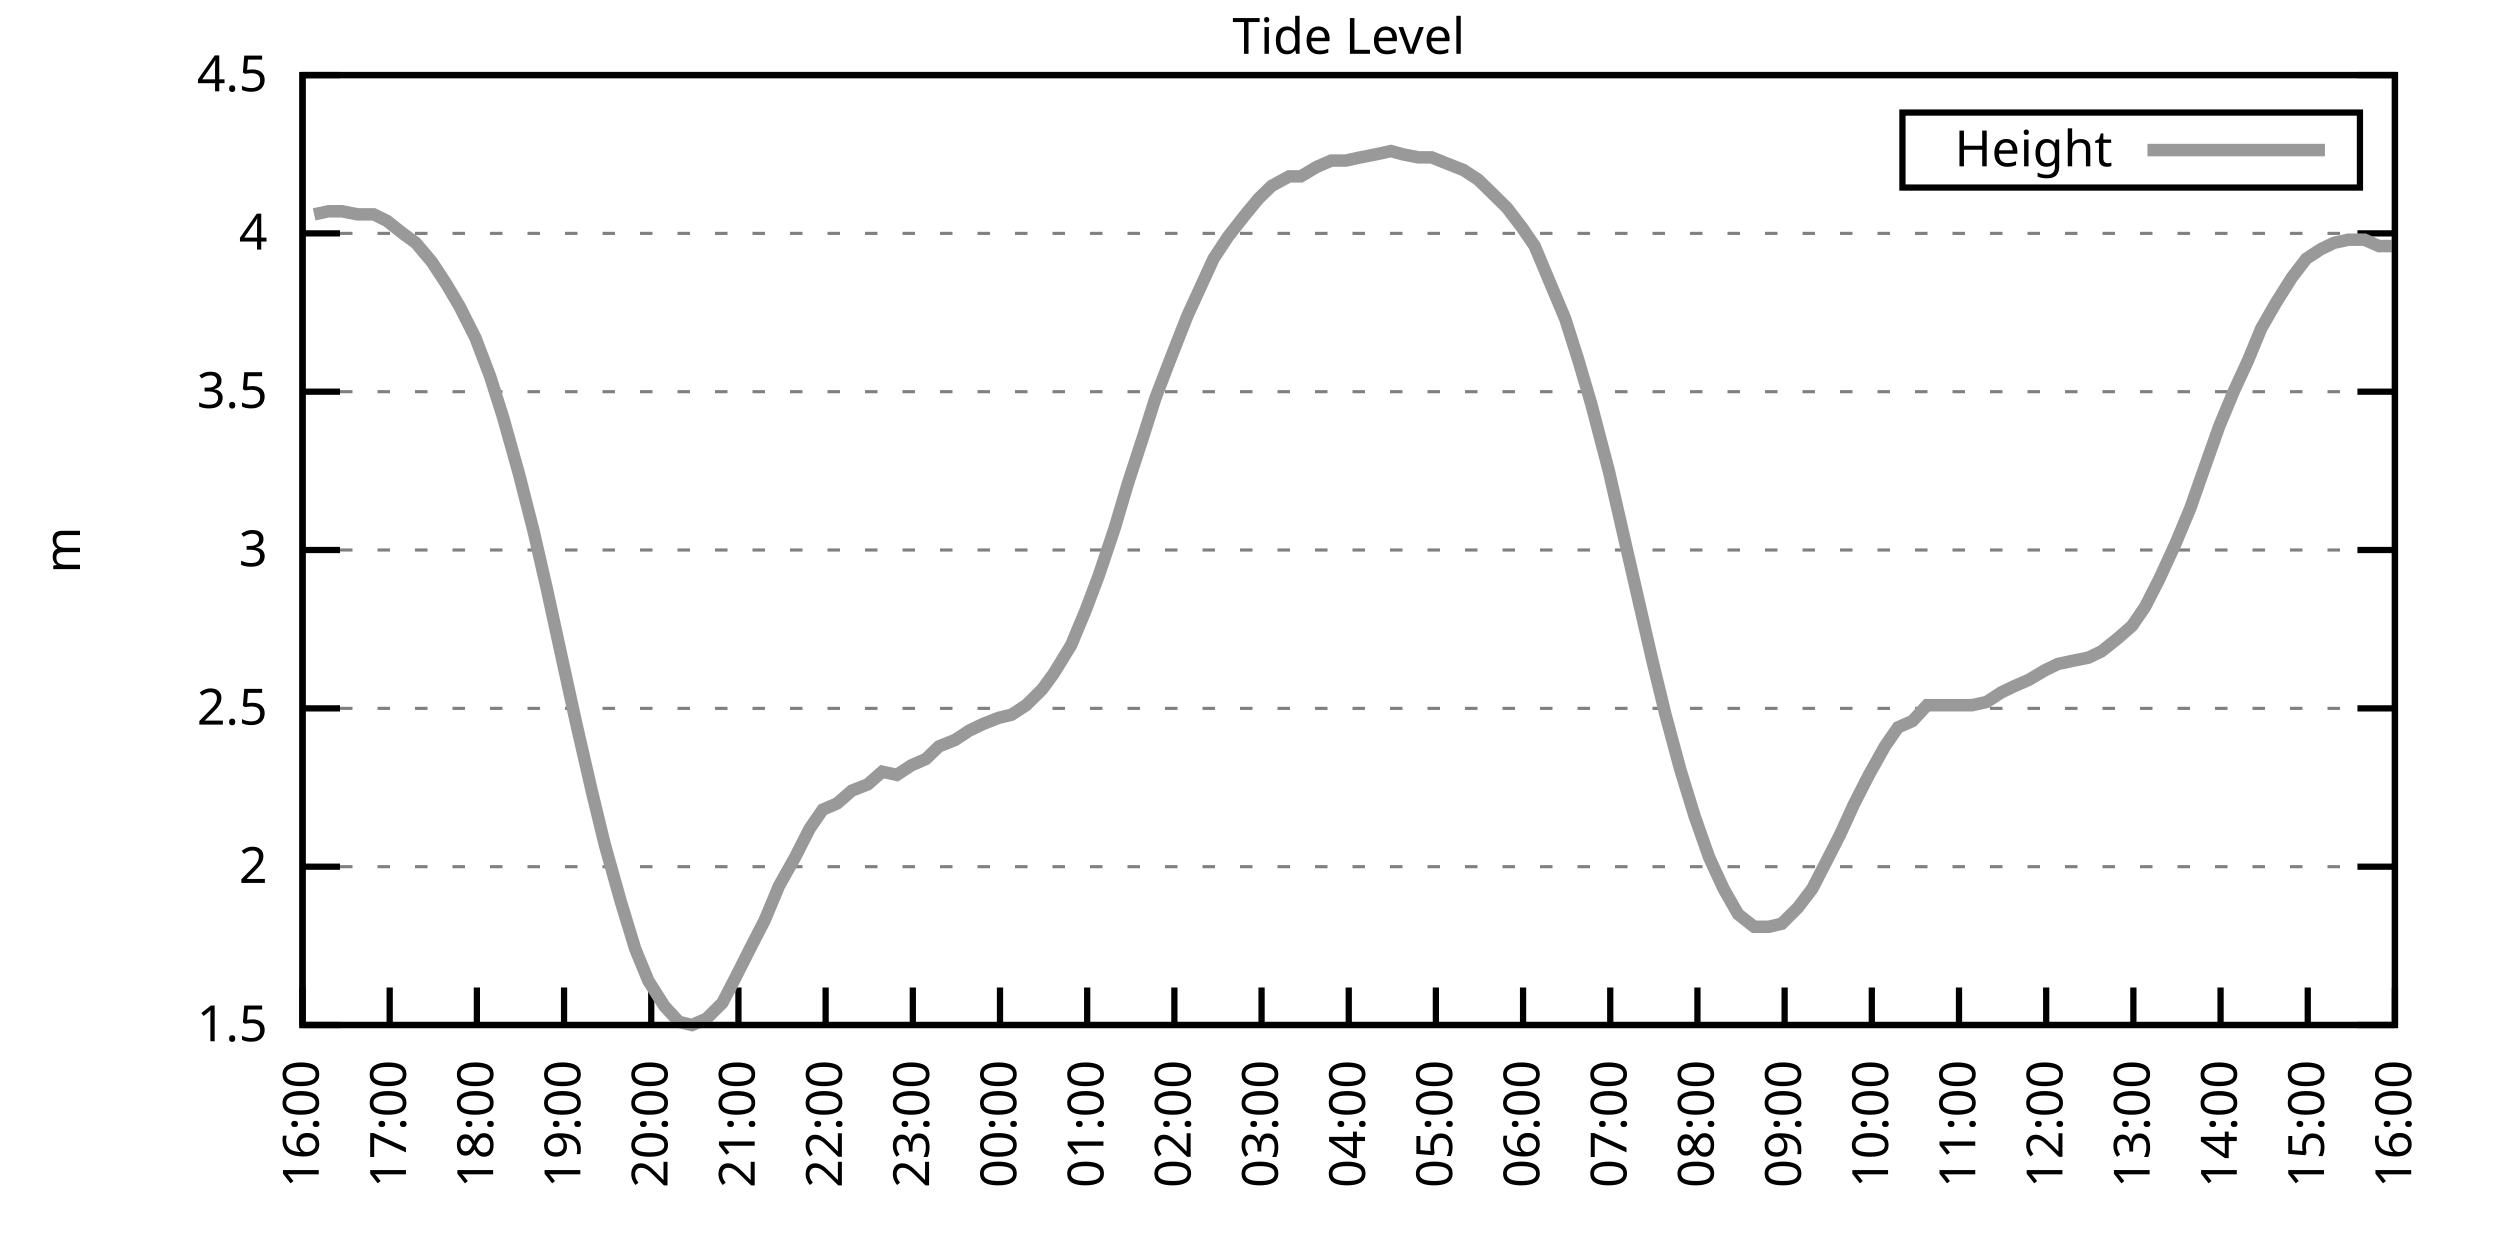
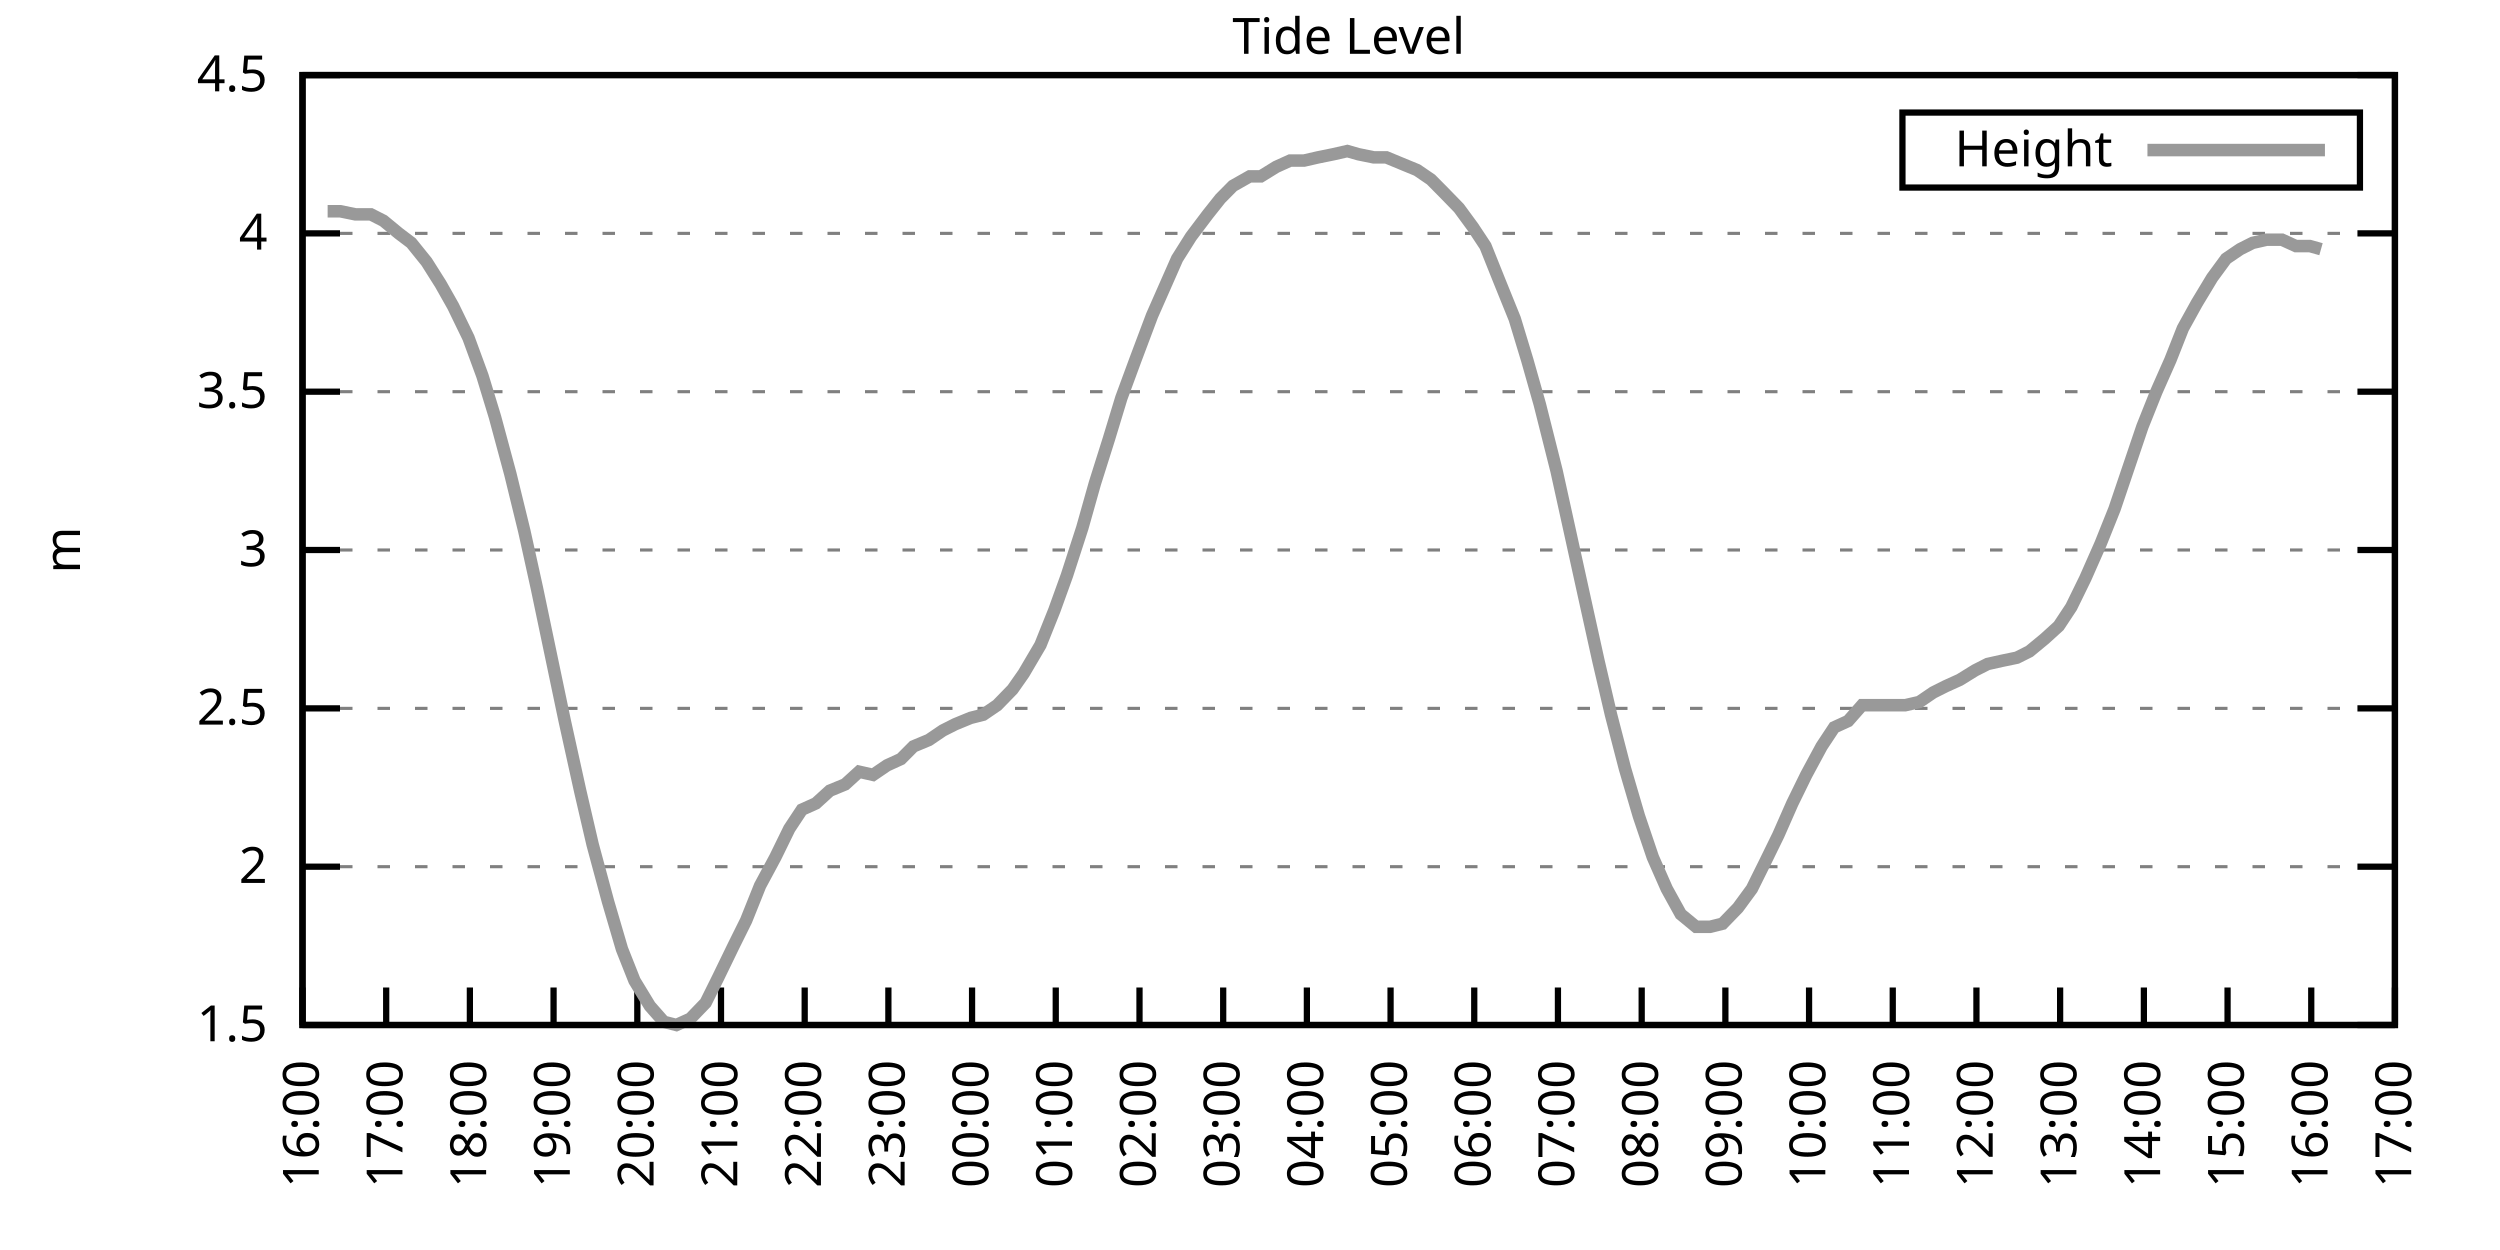
<svg xmlns="http://www.w3.org/2000/svg" xmlns:xlink="http://www.w3.org/1999/xlink" width="400" height="200" viewBox="0 0 400 200">
  <g id="gnuplot_canvas">
    <rect x="0" y="0" width="400" height="200" fill="none" />
    <defs>
      <circle id="gpDot" r="0.5" stroke-width="0.5" stroke="currentColor" />
      <path id="gpPt0" stroke-width="0.333" stroke="currentColor" d="M-1,0 h2 M0,-1 v2" />
      <path id="gpPt1" stroke-width="0.333" stroke="currentColor" d="M-1,-1 L1,1 M1,-1 L-1,1" />
      <path id="gpPt2" stroke-width="0.333" stroke="currentColor" d="M-1,0 L1,0 M0,-1 L0,1 M-1,-1 L1,1 M-1,1 L1,-1" />
      <rect id="gpPt3" stroke-width="0.333" stroke="currentColor" x="-1" y="-1" width="2" height="2" />
      <rect id="gpPt4" stroke-width="0.333" stroke="currentColor" fill="currentColor" x="-1" y="-1" width="2" height="2" />
      <circle id="gpPt5" stroke-width="0.333" stroke="currentColor" cx="0" cy="0" r="1" />
      <use xlink:href="#gpPt5" id="gpPt6" fill="currentColor" stroke="none" />
      <path id="gpPt7" stroke-width="0.333" stroke="currentColor" d="M0,-1.33 L-1.33,0.67 L1.33,0.67 z" />
      <use xlink:href="#gpPt7" id="gpPt8" fill="currentColor" stroke="none" />
      <use xlink:href="#gpPt7" id="gpPt9" stroke="currentColor" transform="rotate(180)" />
      <use xlink:href="#gpPt9" id="gpPt10" fill="currentColor" stroke="none" />
      <use xlink:href="#gpPt3" id="gpPt11" stroke="currentColor" transform="rotate(45)" />
      <use xlink:href="#gpPt11" id="gpPt12" fill="currentColor" stroke="none" />
      <path id="gpPt13" stroke-width="0.333" stroke="currentColor" d="M0,1.330 L1.265,0.411 L0.782,-1.067 L-0.782,-1.076 L-1.265,0.411 z" />
      <use xlink:href="#gpPt13" id="gpPt14" fill="currentColor" stroke="none" />
      <filter id="textbox" filterUnits="objectBoundingBox" x="0" y="0" height="1" width="1">
        <feFlood flood-color="white" flood-opacity="1" result="bgnd" />
        <feComposite in="SourceGraphic" in2="bgnd" operator="atop" />
      </filter>
      <filter id="greybox" filterUnits="objectBoundingBox" x="0" y="0" height="1" width="1">
        <feFlood flood-color="lightgrey" flood-opacity="1" result="grey" />
        <feComposite in="SourceGraphic" in2="grey" operator="atop" />
      </filter>
    </defs>
    <g fill="none" color="white" stroke="currentColor" stroke-width="1.00" stroke-linecap="butt" stroke-linejoin="miter">
</g>
    <g fill="none" color="black" stroke="currentColor" stroke-width="1.00" stroke-linecap="butt" stroke-linejoin="miter">
      <g stroke="none" shape-rendering="crispEdges">
        <polygon fill="rgb(255, 255, 255)" points="48.40,164.00 383.18,164.00 383.18,12.02 48.40,12.02 " />
      </g>
    </g>
    <g fill="none" color="black" stroke="currentColor" stroke-width="1.00" stroke-linecap="butt" stroke-linejoin="miter">
</g>
    <g fill="none" color="black" stroke="black" stroke-width="0.50" stroke-linecap="butt" stroke-linejoin="miter">
</g>
    <g fill="none" color="gray" stroke="currentColor" stroke-width="0.50" stroke-linecap="butt" stroke-linejoin="miter">
      <path stroke="gray" stroke-dasharray="2,4" class="gridline" d="M48.40,164.00 L383.19,164.00  " />
    </g>
    <g fill="none" color="gray" stroke="gray" stroke-width="1.00" stroke-linecap="butt" stroke-linejoin="miter">
</g>
    <g fill="none" color="black" stroke="currentColor" stroke-width="1.00" stroke-linecap="butt" stroke-linejoin="miter">
      <path stroke="black" d="M48.40,164.00 L54.40,164.00 M383.19,164.00 L377.19,164.00  " />
      <g transform="translate(42.80,166.60)" stroke="none" fill="black" font-family="Sans" font-size="8.00" text-anchor="end">
        <text>
          <tspan font-family="Sans"> 1.5</tspan>
        </text>
      </g>
    </g>
    <g fill="none" color="black" stroke="currentColor" stroke-width="1.00" stroke-linecap="butt" stroke-linejoin="miter">
</g>
    <g fill="none" color="black" stroke="black" stroke-width="0.50" stroke-linecap="butt" stroke-linejoin="miter">
</g>
    <g fill="none" color="gray" stroke="currentColor" stroke-width="0.50" stroke-linecap="butt" stroke-linejoin="miter">
      <path stroke="gray" stroke-dasharray="2,4" class="gridline" d="M48.40,138.67 L383.19,138.67  " />
    </g>
    <g fill="none" color="gray" stroke="gray" stroke-width="1.00" stroke-linecap="butt" stroke-linejoin="miter">
</g>
    <g fill="none" color="black" stroke="currentColor" stroke-width="1.00" stroke-linecap="butt" stroke-linejoin="miter">
      <path stroke="black" d="M48.40,138.67 L54.40,138.67 M383.19,138.67 L377.19,138.67  " />
      <g transform="translate(42.80,141.27)" stroke="none" fill="black" font-family="Sans" font-size="8.00" text-anchor="end">
        <text>
          <tspan font-family="Sans"> 2</tspan>
        </text>
      </g>
    </g>
    <g fill="none" color="black" stroke="currentColor" stroke-width="1.00" stroke-linecap="butt" stroke-linejoin="miter">
</g>
    <g fill="none" color="black" stroke="black" stroke-width="0.50" stroke-linecap="butt" stroke-linejoin="miter">
</g>
    <g fill="none" color="gray" stroke="currentColor" stroke-width="0.50" stroke-linecap="butt" stroke-linejoin="miter">
      <path stroke="gray" stroke-dasharray="2,4" class="gridline" d="M48.40,113.34 L383.19,113.34  " />
    </g>
    <g fill="none" color="gray" stroke="gray" stroke-width="1.00" stroke-linecap="butt" stroke-linejoin="miter">
</g>
    <g fill="none" color="black" stroke="currentColor" stroke-width="1.00" stroke-linecap="butt" stroke-linejoin="miter">
      <path stroke="black" d="M48.40,113.34 L54.40,113.34 M383.19,113.34 L377.19,113.34  " />
      <g transform="translate(42.80,115.94)" stroke="none" fill="black" font-family="Sans" font-size="8.00" text-anchor="end">
        <text>
          <tspan font-family="Sans"> 2.5</tspan>
        </text>
      </g>
    </g>
    <g fill="none" color="black" stroke="currentColor" stroke-width="1.00" stroke-linecap="butt" stroke-linejoin="miter">
</g>
    <g fill="none" color="black" stroke="black" stroke-width="0.50" stroke-linecap="butt" stroke-linejoin="miter">
</g>
    <g fill="none" color="gray" stroke="currentColor" stroke-width="0.50" stroke-linecap="butt" stroke-linejoin="miter">
      <path stroke="gray" stroke-dasharray="2,4" class="gridline" d="M48.40,88.00 L383.19,88.00  " />
    </g>
    <g fill="none" color="gray" stroke="gray" stroke-width="1.00" stroke-linecap="butt" stroke-linejoin="miter">
</g>
    <g fill="none" color="black" stroke="currentColor" stroke-width="1.00" stroke-linecap="butt" stroke-linejoin="miter">
      <path stroke="black" d="M48.40,88.00 L54.40,88.00 M383.19,88.00 L377.19,88.00  " />
      <g transform="translate(42.80,90.60)" stroke="none" fill="black" font-family="Sans" font-size="8.00" text-anchor="end">
        <text>
          <tspan font-family="Sans"> 3</tspan>
        </text>
      </g>
    </g>
    <g fill="none" color="black" stroke="currentColor" stroke-width="1.00" stroke-linecap="butt" stroke-linejoin="miter">
</g>
    <g fill="none" color="black" stroke="black" stroke-width="0.50" stroke-linecap="butt" stroke-linejoin="miter">
</g>
    <g fill="none" color="gray" stroke="currentColor" stroke-width="0.50" stroke-linecap="butt" stroke-linejoin="miter">
      <path stroke="gray" stroke-dasharray="2,4" class="gridline" d="M48.40,62.67 L383.19,62.67  " />
    </g>
    <g fill="none" color="gray" stroke="gray" stroke-width="1.00" stroke-linecap="butt" stroke-linejoin="miter">
</g>
    <g fill="none" color="black" stroke="currentColor" stroke-width="1.00" stroke-linecap="butt" stroke-linejoin="miter">
      <path stroke="black" d="M48.40,62.67 L54.40,62.67 M383.19,62.67 L377.19,62.67  " />
      <g transform="translate(42.80,65.27)" stroke="none" fill="black" font-family="Sans" font-size="8.00" text-anchor="end">
        <text>
          <tspan font-family="Sans"> 3.5</tspan>
        </text>
      </g>
    </g>
    <g fill="none" color="black" stroke="currentColor" stroke-width="1.00" stroke-linecap="butt" stroke-linejoin="miter">
</g>
    <g fill="none" color="black" stroke="black" stroke-width="0.50" stroke-linecap="butt" stroke-linejoin="miter">
</g>
    <g fill="none" color="gray" stroke="currentColor" stroke-width="0.50" stroke-linecap="butt" stroke-linejoin="miter">
      <path stroke="gray" stroke-dasharray="2,4" class="gridline" d="M48.40,37.34 L383.19,37.34  " />
    </g>
    <g fill="none" color="gray" stroke="gray" stroke-width="1.00" stroke-linecap="butt" stroke-linejoin="miter">
</g>
    <g fill="none" color="black" stroke="currentColor" stroke-width="1.00" stroke-linecap="butt" stroke-linejoin="miter">
      <path stroke="black" d="M48.40,37.34 L54.40,37.34 M383.19,37.34 L377.19,37.34  " />
      <g transform="translate(42.80,39.94)" stroke="none" fill="black" font-family="Sans" font-size="8.00" text-anchor="end">
        <text>
          <tspan font-family="Sans"> 4</tspan>
        </text>
      </g>
    </g>
    <g fill="none" color="black" stroke="currentColor" stroke-width="1.00" stroke-linecap="butt" stroke-linejoin="miter">
</g>
    <g fill="none" color="black" stroke="black" stroke-width="0.50" stroke-linecap="butt" stroke-linejoin="miter">
</g>
    <g fill="none" color="gray" stroke="currentColor" stroke-width="0.50" stroke-linecap="butt" stroke-linejoin="miter">
      <path stroke="gray" stroke-dasharray="2,4" class="gridline" d="M48.40,12.01 L383.19,12.01  " />
    </g>
    <g fill="none" color="gray" stroke="gray" stroke-width="1.00" stroke-linecap="butt" stroke-linejoin="miter">
</g>
    <g fill="none" color="black" stroke="currentColor" stroke-width="1.00" stroke-linecap="butt" stroke-linejoin="miter">
      <path stroke="black" d="M48.40,12.01 L54.40,12.01 M383.19,12.01 L377.19,12.01  " />
      <g transform="translate(42.80,14.61)" stroke="none" fill="black" font-family="Sans" font-size="8.00" text-anchor="end">
        <text>
          <tspan font-family="Sans"> 4.5</tspan>
        </text>
      </g>
    </g>
    <g fill="none" color="black" stroke="currentColor" stroke-width="1.00" stroke-linecap="butt" stroke-linejoin="miter">
      <path stroke="black" d="M48.40,164.00 L48.40,158.00  " />
      <g transform="translate(51.00,169.60) rotate(270.00)" stroke="none" fill="black" font-family="Sans" font-size="8.00" text-anchor="end">
        <text>
          <tspan font-family="Sans">16:00</tspan>
        </text>
      </g>
    </g>
    <g fill="none" color="black" stroke="currentColor" stroke-width="1.00" stroke-linecap="butt" stroke-linejoin="miter">
-       <path stroke="black" d="M62.35,164.00 L62.35,158.00  " />
-       <g transform="translate(64.95,169.60) rotate(270.00)" stroke="none" fill="black" font-family="Sans" font-size="8.00" text-anchor="end">
+       <path stroke="black" d="M61.79,164.00 L61.79,158.00  " />
+       <g transform="translate(64.39,169.60) rotate(270.00)" stroke="none" fill="black" font-family="Sans" font-size="8.00" text-anchor="end">
        <text>
          <tspan font-family="Sans">17:00</tspan>
        </text>
      </g>
    </g>
    <g fill="none" color="black" stroke="currentColor" stroke-width="1.00" stroke-linecap="butt" stroke-linejoin="miter">
-       <path stroke="black" d="M76.30,164.00 L76.30,158.00  " />
-       <g transform="translate(78.90,169.60) rotate(270.00)" stroke="none" fill="black" font-family="Sans" font-size="8.00" text-anchor="end">
+       <path stroke="black" d="M75.18,164.00 L75.18,158.00  " />
+       <g transform="translate(77.78,169.60) rotate(270.00)" stroke="none" fill="black" font-family="Sans" font-size="8.00" text-anchor="end">
        <text>
          <tspan font-family="Sans">18:00</tspan>
        </text>
      </g>
    </g>
    <g fill="none" color="black" stroke="currentColor" stroke-width="1.00" stroke-linecap="butt" stroke-linejoin="miter">
-       <path stroke="black" d="M90.25,164.00 L90.25,158.00  " />
-       <g transform="translate(92.85,169.60) rotate(270.00)" stroke="none" fill="black" font-family="Sans" font-size="8.00" text-anchor="end">
+       <path stroke="black" d="M88.57,164.00 L88.57,158.00  " />
+       <g transform="translate(91.17,169.60) rotate(270.00)" stroke="none" fill="black" font-family="Sans" font-size="8.00" text-anchor="end">
        <text>
          <tspan font-family="Sans">19:00</tspan>
        </text>
      </g>
    </g>
    <g fill="none" color="black" stroke="currentColor" stroke-width="1.00" stroke-linecap="butt" stroke-linejoin="miter">
-       <path stroke="black" d="M104.20,164.00 L104.20,158.00  " />
-       <g transform="translate(106.80,169.60) rotate(270.00)" stroke="none" fill="black" font-family="Sans" font-size="8.00" text-anchor="end">
+       <path stroke="black" d="M101.97,164.00 L101.97,158.00  " />
+       <g transform="translate(104.57,169.60) rotate(270.00)" stroke="none" fill="black" font-family="Sans" font-size="8.00" text-anchor="end">
        <text>
          <tspan font-family="Sans">20:00</tspan>
        </text>
      </g>
    </g>
    <g fill="none" color="black" stroke="currentColor" stroke-width="1.00" stroke-linecap="butt" stroke-linejoin="miter">
-       <path stroke="black" d="M118.15,164.00 L118.15,158.00  " />
-       <g transform="translate(120.75,169.60) rotate(270.00)" stroke="none" fill="black" font-family="Sans" font-size="8.00" text-anchor="end">
+       <path stroke="black" d="M115.36,164.00 L115.36,158.00  " />
+       <g transform="translate(117.96,169.60) rotate(270.00)" stroke="none" fill="black" font-family="Sans" font-size="8.00" text-anchor="end">
        <text>
          <tspan font-family="Sans">21:00</tspan>
        </text>
      </g>
    </g>
    <g fill="none" color="black" stroke="currentColor" stroke-width="1.00" stroke-linecap="butt" stroke-linejoin="miter">
-       <path stroke="black" d="M132.10,164.00 L132.10,158.00  " />
-       <g transform="translate(134.70,169.60) rotate(270.00)" stroke="none" fill="black" font-family="Sans" font-size="8.00" text-anchor="end">
+       <path stroke="black" d="M128.75,164.00 L128.75,158.00  " />
+       <g transform="translate(131.35,169.60) rotate(270.00)" stroke="none" fill="black" font-family="Sans" font-size="8.00" text-anchor="end">
        <text>
          <tspan font-family="Sans">22:00</tspan>
        </text>
      </g>
    </g>
    <g fill="none" color="black" stroke="currentColor" stroke-width="1.00" stroke-linecap="butt" stroke-linejoin="miter">
-       <path stroke="black" d="M146.05,164.00 L146.05,158.00  " />
-       <g transform="translate(148.65,169.60) rotate(270.00)" stroke="none" fill="black" font-family="Sans" font-size="8.00" text-anchor="end">
+       <path stroke="black" d="M142.14,164.00 L142.14,158.00  " />
+       <g transform="translate(144.74,169.60) rotate(270.00)" stroke="none" fill="black" font-family="Sans" font-size="8.00" text-anchor="end">
        <text>
          <tspan font-family="Sans">23:00</tspan>
        </text>
      </g>
    </g>
    <g fill="none" color="black" stroke="currentColor" stroke-width="1.00" stroke-linecap="butt" stroke-linejoin="miter">
-       <path stroke="black" d="M160.00,164.00 L160.00,158.00  " />
-       <g transform="translate(162.60,169.60) rotate(270.00)" stroke="none" fill="black" font-family="Sans" font-size="8.00" text-anchor="end">
+       <path stroke="black" d="M155.53,164.00 L155.53,158.00  " />
+       <g transform="translate(158.13,169.60) rotate(270.00)" stroke="none" fill="black" font-family="Sans" font-size="8.00" text-anchor="end">
        <text>
          <tspan font-family="Sans">00:00</tspan>
        </text>
      </g>
    </g>
    <g fill="none" color="black" stroke="currentColor" stroke-width="1.00" stroke-linecap="butt" stroke-linejoin="miter">
-       <path stroke="black" d="M173.95,164.00 L173.95,158.00  " />
-       <g transform="translate(176.55,169.60) rotate(270.00)" stroke="none" fill="black" font-family="Sans" font-size="8.00" text-anchor="end">
+       <path stroke="black" d="M168.92,164.00 L168.92,158.00  " />
+       <g transform="translate(171.52,169.60) rotate(270.00)" stroke="none" fill="black" font-family="Sans" font-size="8.00" text-anchor="end">
        <text>
          <tspan font-family="Sans">01:00</tspan>
        </text>
      </g>
    </g>
    <g fill="none" color="black" stroke="currentColor" stroke-width="1.00" stroke-linecap="butt" stroke-linejoin="miter">
-       <path stroke="black" d="M187.90,164.00 L187.90,158.00  " />
-       <g transform="translate(190.50,169.60) rotate(270.00)" stroke="none" fill="black" font-family="Sans" font-size="8.00" text-anchor="end">
+       <path stroke="black" d="M182.32,164.00 L182.32,158.00  " />
+       <g transform="translate(184.92,169.60) rotate(270.00)" stroke="none" fill="black" font-family="Sans" font-size="8.00" text-anchor="end">
        <text>
          <tspan font-family="Sans">02:00</tspan>
        </text>
      </g>
    </g>
    <g fill="none" color="black" stroke="currentColor" stroke-width="1.00" stroke-linecap="butt" stroke-linejoin="miter">
-       <path stroke="black" d="M201.85,164.00 L201.85,158.00  " />
-       <g transform="translate(204.45,169.60) rotate(270.00)" stroke="none" fill="black" font-family="Sans" font-size="8.00" text-anchor="end">
+       <path stroke="black" d="M195.71,164.00 L195.71,158.00  " />
+       <g transform="translate(198.31,169.60) rotate(270.00)" stroke="none" fill="black" font-family="Sans" font-size="8.00" text-anchor="end">
        <text>
          <tspan font-family="Sans">03:00</tspan>
        </text>
      </g>
    </g>
    <g fill="none" color="black" stroke="currentColor" stroke-width="1.00" stroke-linecap="butt" stroke-linejoin="miter">
-       <path stroke="black" d="M215.80,164.00 L215.80,158.00  " />
-       <g transform="translate(218.40,169.60) rotate(270.00)" stroke="none" fill="black" font-family="Sans" font-size="8.00" text-anchor="end">
+       <path stroke="black" d="M209.10,164.00 L209.10,158.00  " />
+       <g transform="translate(211.70,169.60) rotate(270.00)" stroke="none" fill="black" font-family="Sans" font-size="8.00" text-anchor="end">
        <text>
          <tspan font-family="Sans">04:00</tspan>
        </text>
      </g>
    </g>
    <g fill="none" color="black" stroke="currentColor" stroke-width="1.00" stroke-linecap="butt" stroke-linejoin="miter">
-       <path stroke="black" d="M229.74,164.00 L229.74,158.00  " />
-       <g transform="translate(232.34,169.60) rotate(270.00)" stroke="none" fill="black" font-family="Sans" font-size="8.00" text-anchor="end">
+       <path stroke="black" d="M222.49,164.00 L222.49,158.00  " />
+       <g transform="translate(225.09,169.60) rotate(270.00)" stroke="none" fill="black" font-family="Sans" font-size="8.00" text-anchor="end">
        <text>
          <tspan font-family="Sans">05:00</tspan>
        </text>
      </g>
    </g>
    <g fill="none" color="black" stroke="currentColor" stroke-width="1.00" stroke-linecap="butt" stroke-linejoin="miter">
-       <path stroke="black" d="M243.69,164.00 L243.69,158.00  " />
-       <g transform="translate(246.29,169.60) rotate(270.00)" stroke="none" fill="black" font-family="Sans" font-size="8.00" text-anchor="end">
+       <path stroke="black" d="M235.88,164.00 L235.88,158.00  " />
+       <g transform="translate(238.48,169.60) rotate(270.00)" stroke="none" fill="black" font-family="Sans" font-size="8.00" text-anchor="end">
        <text>
          <tspan font-family="Sans">06:00</tspan>
        </text>
      </g>
    </g>
    <g fill="none" color="black" stroke="currentColor" stroke-width="1.00" stroke-linecap="butt" stroke-linejoin="miter">
-       <path stroke="black" d="M257.64,164.00 L257.64,158.00  " />
-       <g transform="translate(260.24,169.60) rotate(270.00)" stroke="none" fill="black" font-family="Sans" font-size="8.00" text-anchor="end">
+       <path stroke="black" d="M249.27,164.00 L249.27,158.00  " />
+       <g transform="translate(251.87,169.60) rotate(270.00)" stroke="none" fill="black" font-family="Sans" font-size="8.00" text-anchor="end">
        <text>
          <tspan font-family="Sans">07:00</tspan>
        </text>
      </g>
    </g>
    <g fill="none" color="black" stroke="currentColor" stroke-width="1.00" stroke-linecap="butt" stroke-linejoin="miter">
-       <path stroke="black" d="M271.59,164.00 L271.59,158.00  " />
-       <g transform="translate(274.19,169.60) rotate(270.00)" stroke="none" fill="black" font-family="Sans" font-size="8.00" text-anchor="end">
+       <path stroke="black" d="M262.67,164.00 L262.67,158.00  " />
+       <g transform="translate(265.27,169.60) rotate(270.00)" stroke="none" fill="black" font-family="Sans" font-size="8.00" text-anchor="end">
        <text>
          <tspan font-family="Sans">08:00</tspan>
        </text>
      </g>
    </g>
    <g fill="none" color="black" stroke="currentColor" stroke-width="1.00" stroke-linecap="butt" stroke-linejoin="miter">
-       <path stroke="black" d="M285.54,164.00 L285.54,158.00  " />
-       <g transform="translate(288.14,169.60) rotate(270.00)" stroke="none" fill="black" font-family="Sans" font-size="8.00" text-anchor="end">
+       <path stroke="black" d="M276.06,164.00 L276.06,158.00  " />
+       <g transform="translate(278.66,169.60) rotate(270.00)" stroke="none" fill="black" font-family="Sans" font-size="8.00" text-anchor="end">
        <text>
          <tspan font-family="Sans">09:00</tspan>
        </text>
      </g>
    </g>
    <g fill="none" color="black" stroke="currentColor" stroke-width="1.00" stroke-linecap="butt" stroke-linejoin="miter">
-       <path stroke="black" d="M299.49,164.00 L299.49,158.00  " />
-       <g transform="translate(302.09,169.60) rotate(270.00)" stroke="none" fill="black" font-family="Sans" font-size="8.00" text-anchor="end">
+       <path stroke="black" d="M289.45,164.00 L289.45,158.00  " />
+       <g transform="translate(292.05,169.60) rotate(270.00)" stroke="none" fill="black" font-family="Sans" font-size="8.00" text-anchor="end">
        <text>
          <tspan font-family="Sans">10:00</tspan>
        </text>
      </g>
    </g>
    <g fill="none" color="black" stroke="currentColor" stroke-width="1.00" stroke-linecap="butt" stroke-linejoin="miter">
-       <path stroke="black" d="M313.44,164.00 L313.44,158.00  " />
-       <g transform="translate(316.04,169.60) rotate(270.00)" stroke="none" fill="black" font-family="Sans" font-size="8.00" text-anchor="end">
+       <path stroke="black" d="M302.84,164.00 L302.84,158.00  " />
+       <g transform="translate(305.44,169.60) rotate(270.00)" stroke="none" fill="black" font-family="Sans" font-size="8.00" text-anchor="end">
        <text>
          <tspan font-family="Sans">11:00</tspan>
        </text>
      </g>
    </g>
    <g fill="none" color="black" stroke="currentColor" stroke-width="1.00" stroke-linecap="butt" stroke-linejoin="miter">
-       <path stroke="black" d="M327.39,164.00 L327.39,158.00  " />
-       <g transform="translate(329.99,169.60) rotate(270.00)" stroke="none" fill="black" font-family="Sans" font-size="8.00" text-anchor="end">
+       <path stroke="black" d="M316.23,164.00 L316.23,158.00  " />
+       <g transform="translate(318.83,169.60) rotate(270.00)" stroke="none" fill="black" font-family="Sans" font-size="8.00" text-anchor="end">
        <text>
          <tspan font-family="Sans">12:00</tspan>
        </text>
      </g>
    </g>
    <g fill="none" color="black" stroke="currentColor" stroke-width="1.00" stroke-linecap="butt" stroke-linejoin="miter">
-       <path stroke="black" d="M341.34,164.00 L341.34,158.00  " />
-       <g transform="translate(343.94,169.60) rotate(270.00)" stroke="none" fill="black" font-family="Sans" font-size="8.00" text-anchor="end">
+       <path stroke="black" d="M329.62,164.00 L329.62,158.00  " />
+       <g transform="translate(332.22,169.60) rotate(270.00)" stroke="none" fill="black" font-family="Sans" font-size="8.00" text-anchor="end">
        <text>
          <tspan font-family="Sans">13:00</tspan>
        </text>
      </g>
    </g>
    <g fill="none" color="black" stroke="currentColor" stroke-width="1.00" stroke-linecap="butt" stroke-linejoin="miter">
-       <path stroke="black" d="M355.29,164.00 L355.29,158.00  " />
-       <g transform="translate(357.89,169.60) rotate(270.00)" stroke="none" fill="black" font-family="Sans" font-size="8.00" text-anchor="end">
+       <path stroke="black" d="M343.02,164.00 L343.02,158.00  " />
+       <g transform="translate(345.62,169.60) rotate(270.00)" stroke="none" fill="black" font-family="Sans" font-size="8.00" text-anchor="end">
        <text>
          <tspan font-family="Sans">14:00</tspan>
        </text>
      </g>
    </g>
    <g fill="none" color="black" stroke="currentColor" stroke-width="1.00" stroke-linecap="butt" stroke-linejoin="miter">
-       <path stroke="black" d="M369.24,164.00 L369.24,158.00  " />
-       <g transform="translate(371.84,169.60) rotate(270.00)" stroke="none" fill="black" font-family="Sans" font-size="8.00" text-anchor="end">
+       <path stroke="black" d="M356.41,164.00 L356.41,158.00  " />
+       <g transform="translate(359.01,169.60) rotate(270.00)" stroke="none" fill="black" font-family="Sans" font-size="8.00" text-anchor="end">
        <text>
          <tspan font-family="Sans">15:00</tspan>
+         </text>
+       </g>
+     </g>
+     <g fill="none" color="black" stroke="currentColor" stroke-width="1.00" stroke-linecap="butt" stroke-linejoin="miter">
+       <path stroke="black" d="M369.80,164.00 L369.80,158.00  " />
+       <g transform="translate(372.40,169.60) rotate(270.00)" stroke="none" fill="black" font-family="Sans" font-size="8.00" text-anchor="end">
+         <text>
+           <tspan font-family="Sans">16:00</tspan>
        </text>
      </g>
    </g>
    <g fill="none" color="black" stroke="currentColor" stroke-width="1.00" stroke-linecap="butt" stroke-linejoin="miter">
      <path stroke="black" d="M383.19,164.00 L383.19,158.00  " />
      <g transform="translate(385.79,169.60) rotate(270.00)" stroke="none" fill="black" font-family="Sans" font-size="8.00" text-anchor="end">
        <text>
-           <tspan font-family="Sans">16:00</tspan>
+           <tspan font-family="Sans">17:00</tspan>
        </text>
      </g>
    </g>
    <g fill="none" color="black" stroke="currentColor" stroke-width="1.00" stroke-linecap="butt" stroke-linejoin="miter">
</g>
    <g fill="none" color="black" stroke="currentColor" stroke-width="1.00" stroke-linecap="butt" stroke-linejoin="miter">
      <path stroke="black" d="M48.40,12.01 L48.40,164.00 L383.19,164.00 L383.19,12.01 L48.40,12.01 Z  " />
    </g>
    <g fill="none" color="black" stroke="currentColor" stroke-width="1.00" stroke-linecap="butt" stroke-linejoin="miter">
</g>
    <g fill="none" color="black" stroke="currentColor" stroke-width="1.00" stroke-linecap="butt" stroke-linejoin="miter">
      <path stroke="black" d="M304.39,30.01 L304.39,18.01 L377.59,18.01 L377.59,30.01 L304.39,30.01 Z  " />
    </g>
    <g id="Tide_level_plot_1">
      <g fill="none" color="white" stroke="black" stroke-width="2.00" stroke-linecap="butt" stroke-linejoin="miter">
</g>
      <g fill="none" color="black" stroke="currentColor" stroke-width="2.00" stroke-linecap="butt" stroke-linejoin="miter">
        <g transform="translate(337.99,26.61)" stroke="none" fill="black" font-family="Sans" font-size="8.00" text-anchor="end">
          <text>
            <tspan font-family="Sans">Height</tspan>
          </text>
        </g>
      </g>
      <g fill="none" color="black" stroke="currentColor" stroke-width="2.00" stroke-linecap="butt" stroke-linejoin="miter">
-         <path stroke="rgb(153, 153, 153)" d="M343.59,24.01 L371.99,24.01 M50.26,34.30 L52.58,33.80 L54.68,33.80 L57.23,34.30 L59.79,34.30 L61.88,35.32   L64.44,37.34 L66.53,38.86 L69.09,41.90 L71.42,45.45 L73.51,48.99 L76.07,54.06 L78.39,60.14 L80.48,66.73   L83.04,75.85 L85.37,84.97 L87.46,94.08 L89.78,104.72 L92.11,115.36 L94.67,126.51 L96.76,135.12 L99.32,144.24   L101.64,151.84 L103.73,156.91 L106.29,160.96 L108.62,163.49 L110.71,164.00 L113.03,162.99 L115.59,160.45 L117.68,156.40   L120.24,151.33 L122.33,147.28 L124.66,141.71 L127.22,137.15 L129.54,132.59 L131.63,129.55 L133.96,128.54 L136.28,126.51   L138.84,125.50 L141.16,123.47 L143.49,123.98 L145.81,122.46 L148.14,121.44 L150.23,119.42 L152.79,118.40 L155.11,116.88   L157.21,115.87 L159.76,114.86 L161.86,114.35 L164.18,112.83 L166.74,110.30 L168.60,107.76 L171.39,103.20 L173.71,97.63   L175.81,92.06 L178.36,84.46 L180.46,77.37 L182.78,70.27 L184.87,63.69 L187.20,57.61 L189.99,50.51 L192.08,45.95   L194.17,41.39 L196.50,37.85 L199.29,34.30 L201.38,31.77 L203.47,29.74 L206.26,28.22 L208.12,28.22 L210.68,26.70   L213.01,25.69 L215.33,25.69 L217.65,25.18 L220.21,24.68 L222.54,24.17 L224.40,24.68 L226.95,25.18 L229.05,25.18   L231.60,26.20 L234.16,27.21 L236.49,28.73 L238.58,30.76 L241.14,33.29 L243.46,36.33 L245.55,39.37 L247.88,44.94   L250.44,51.02 L252.53,57.61 L254.62,64.70 L257.41,75.34 L259.50,84.46 L262.06,95.60 L264.39,105.74 L266.48,114.35   L268.80,122.96 L271.13,130.56 L273.45,137.15 L275.78,142.21 L278.10,146.27 L280.66,148.29 L282.99,148.29 L285.08,147.79   L287.64,145.25 L289.96,142.21 L292.05,138.16 L294.38,133.60 L296.70,128.54 L299.03,123.98 L301.58,119.42 L303.68,116.38   L306.00,115.36 L308.33,112.83 L310.65,112.83 L312.98,112.83 L315.53,112.83 L317.86,112.32 L320.18,110.80 L322.28,109.79   L324.60,108.78 L327.16,107.26 L329.25,106.24 L331.58,105.74 L334.13,105.23 L336.23,104.22 L338.78,102.19 L341.11,100.16   L343.20,97.12 L345.53,92.56 L348.08,86.99 L350.41,81.42 L352.73,74.83 L355.06,68.25 L357.38,62.67 L359.71,57.61   L361.80,52.54 L364.13,48.49 L366.68,44.43 L369.01,41.39 L371.33,39.87 L373.43,38.86 L375.75,38.35 L378.31,38.35   L380.63,39.37 L382.96,39.37  " />
+         <path stroke="rgb(153, 153, 153)" d="M343.59,24.01 L371.99,24.01 M52.42,33.80 L54.43,33.80 L56.88,34.30 L59.34,34.30 L61.35,35.32 L63.80,37.34   L65.81,38.86 L68.26,41.90 L70.50,45.45 L72.50,48.99 L74.96,54.06 L77.19,60.14 L79.20,66.73 L81.66,75.85   L83.89,84.97 L85.90,94.08 L88.13,104.72 L90.36,115.36 L92.82,126.51 L94.82,135.12 L97.28,144.24 L99.51,151.84   L101.52,156.91 L103.98,160.96 L106.21,163.49 L108.22,164.00 L110.45,162.99 L112.90,160.45 L114.91,156.40 L117.37,151.33   L119.38,147.28 L121.61,141.71 L124.06,137.15 L126.29,132.59 L128.30,129.55 L130.54,128.54 L132.77,126.51 L135.22,125.50   L137.45,123.47 L139.69,123.98 L141.92,122.46 L144.15,121.44 L146.16,119.42 L148.61,118.40 L150.85,116.88 L152.85,115.87   L155.31,114.86 L157.32,114.35 L159.55,112.83 L162.01,110.30 L163.79,107.76 L166.47,103.20 L168.70,97.63 L170.71,92.06   L173.17,84.46 L175.17,77.37 L177.41,70.27 L179.41,63.69 L181.65,57.61 L184.32,50.51 L186.33,45.95 L188.34,41.39   L190.57,37.85 L193.25,34.30 L195.26,31.77 L197.27,29.74 L199.95,28.22 L201.73,28.22 L204.19,26.70 L206.42,25.69   L208.65,25.69 L210.88,25.18 L213.34,24.68 L215.57,24.17 L217.36,24.68 L219.81,25.18 L221.82,25.18 L224.28,26.20   L226.73,27.21 L228.96,28.73 L230.97,30.76 L233.43,33.29 L235.66,36.33 L237.67,39.37 L239.90,44.94 L242.36,51.02   L244.36,57.61 L246.37,64.70 L249.05,75.34 L251.06,84.46 L253.51,95.60 L255.75,105.74 L257.76,114.35 L259.99,122.96   L262.22,130.56 L264.45,137.15 L266.68,142.21 L268.92,146.27 L271.37,148.29 L273.60,148.29 L275.61,147.79 L278.07,145.25   L280.30,142.21 L282.31,138.16 L284.54,133.60 L286.77,128.54 L289.00,123.98 L291.46,119.42 L293.47,116.38 L295.70,115.36   L297.93,112.83 L300.16,112.83 L302.39,112.83 L304.85,112.83 L307.08,112.32 L309.31,110.80 L311.32,109.79 L313.55,108.78   L316.01,107.26 L318.02,106.24 L320.25,105.74 L322.70,105.23 L324.71,104.22 L327.17,102.19 L329.40,100.16 L331.41,97.12   L333.64,92.56 L336.10,86.99 L338.33,81.42 L340.56,74.83 L342.79,68.25 L345.02,62.67 L347.26,57.61 L349.26,52.54   L351.50,48.49 L353.95,44.43 L356.18,41.39 L358.42,39.87 L360.42,38.86 L362.66,38.35 L365.11,38.35 L367.34,39.37   L369.58,39.37 L371.36,39.87  " />
      </g>
    </g>
    <g fill="none" color="black" stroke="currentColor" stroke-width="2.00" stroke-linecap="butt" stroke-linejoin="miter">
</g>
    <g fill="none" color="black" stroke="black" stroke-width="1.00" stroke-linecap="butt" stroke-linejoin="miter">
</g>
    <g fill="none" color="black" stroke="currentColor" stroke-width="1.00" stroke-linecap="butt" stroke-linejoin="miter">
      <path stroke="black" d="M48.40,12.01 L48.40,164.00 L383.19,164.00 L383.19,12.01 L48.40,12.01 Z  " />
      <g transform="translate(12.80,88.01) rotate(270.00)" stroke="none" fill="black" font-family="Sans" font-size="8.00" text-anchor="middle">
        <text>
          <tspan font-family="Sans">m</tspan>
        </text>
      </g>
    </g>
    <g fill="none" color="black" stroke="currentColor" stroke-width="1.00" stroke-linecap="butt" stroke-linejoin="miter">
</g>
    <g fill="none" color="black" stroke="currentColor" stroke-width="1.00" stroke-linecap="butt" stroke-linejoin="miter">
      <g transform="translate(215.79,8.61)" stroke="none" fill="black" font-family="Sans" font-size="8.00" text-anchor="middle">
        <text>
          <tspan font-family="Sans">Tide Level</tspan>
        </text>
      </g>
    </g>
    <g fill="none" color="black" stroke="currentColor" stroke-width="1.00" stroke-linecap="butt" stroke-linejoin="miter">
</g>
  </g>
</svg>
